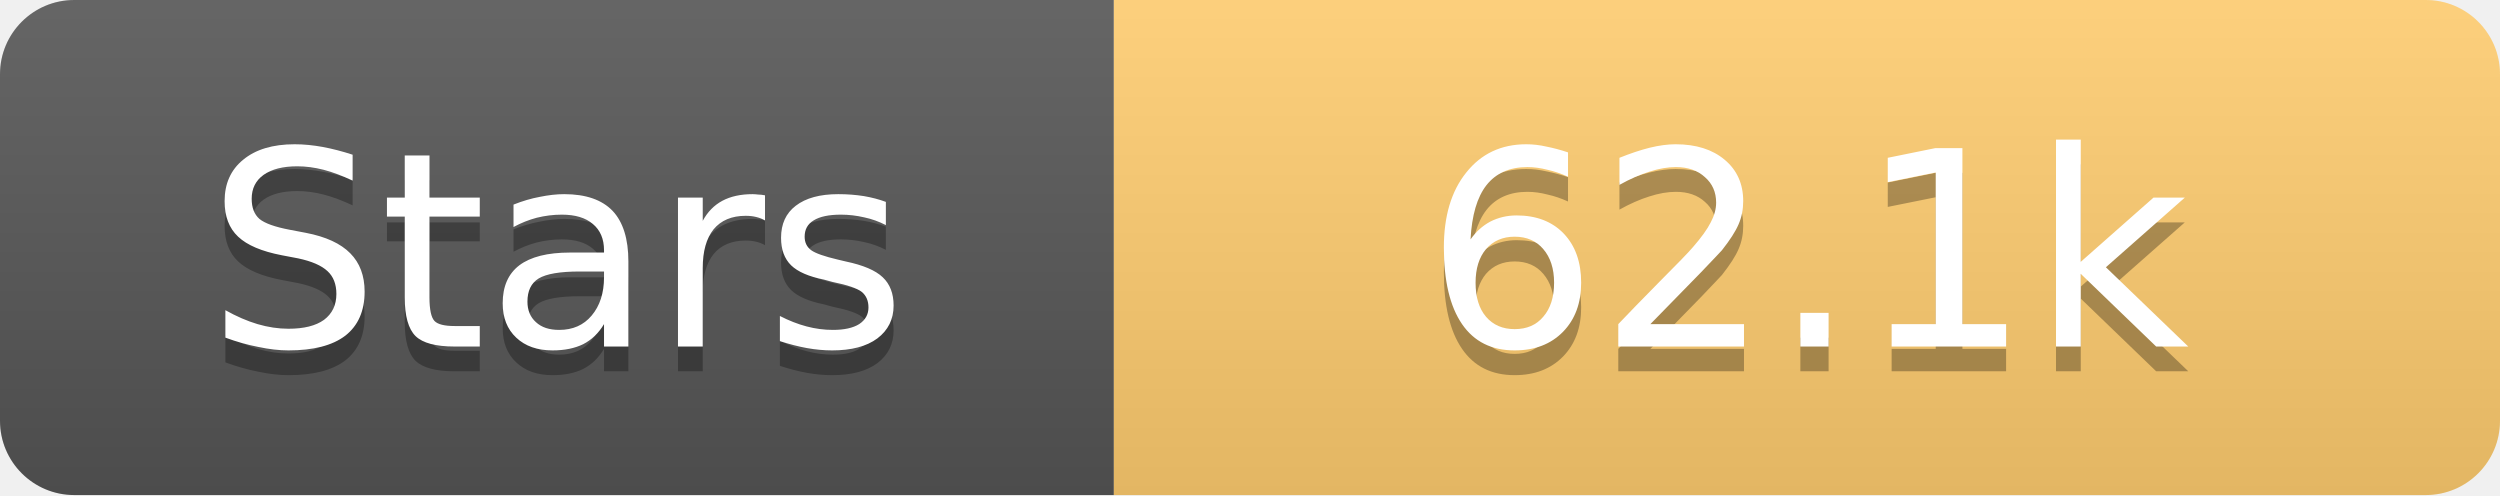
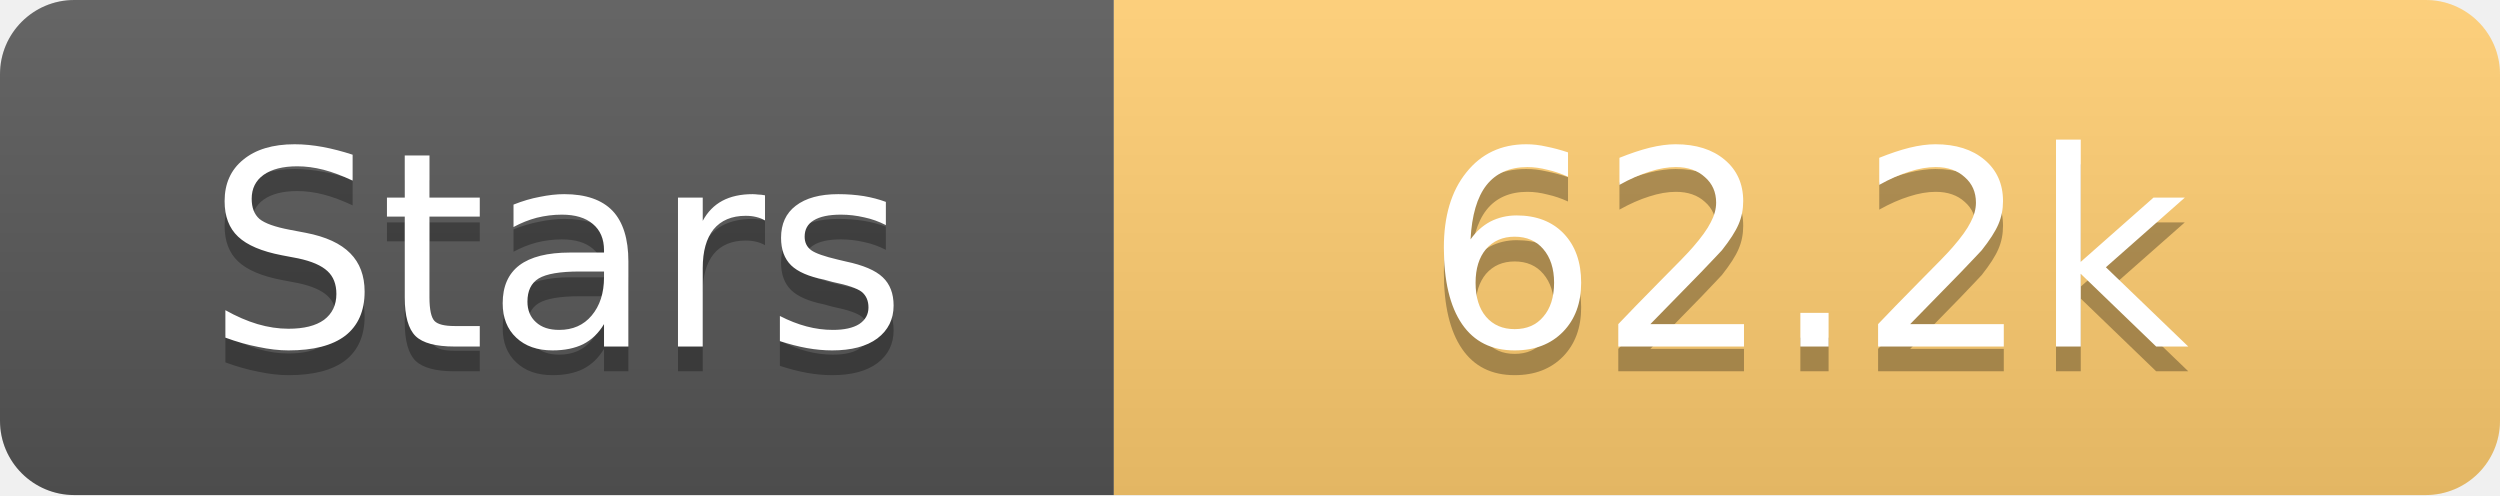
<svg xmlns="http://www.w3.org/2000/svg" width="101" height="20">
  <linearGradient id="s" x2="0" y2="100%">
    <stop offset="0" stop-color="#fff" stop-opacity=".1" />
    <stop offset="1" stop-opacity=".1" />
  </linearGradient>
  <clipPath id="r">
    <rect width="101" height="20" rx="3" fill="#fff" />
  </clipPath>
  <g clip-path="url(#r)">
    <rect width="45" height="20" fill="#555" />
    <rect x="45" width="56" height="20" fill="#fdcb6e" />
    <rect width="101" height="20" fill="url(#s)" />
  </g>
  <g fill="#fff" text-anchor="middle" font-family="Verdana,Geneva,DejaVu Sans,sans-serif" text-rendering="geometricPrecision" font-size="11">
    <text x="22.5" y="15" fill="#010101" fill-opacity=".3">Stars</text>
    <text x="22.5" y="14">Stars</text>
-     <text x="73.0" y="15" fill="#010101" fill-opacity=".3">62.1k</text>
-     <text x="73.0" y="14">62.1k</text>
+     <text x="73.0" y="15" fill="#010101" fill-opacity=".3">62.2k</text>
+     <text x="73.0" y="14">62.2k</text>
  </g>
</svg>
